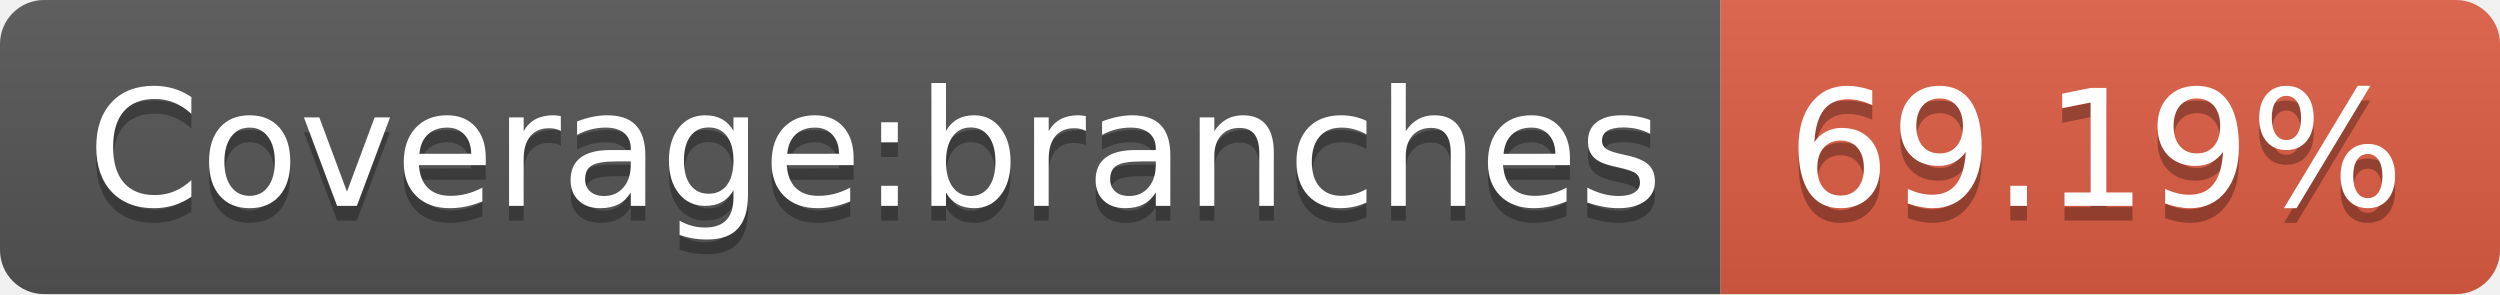
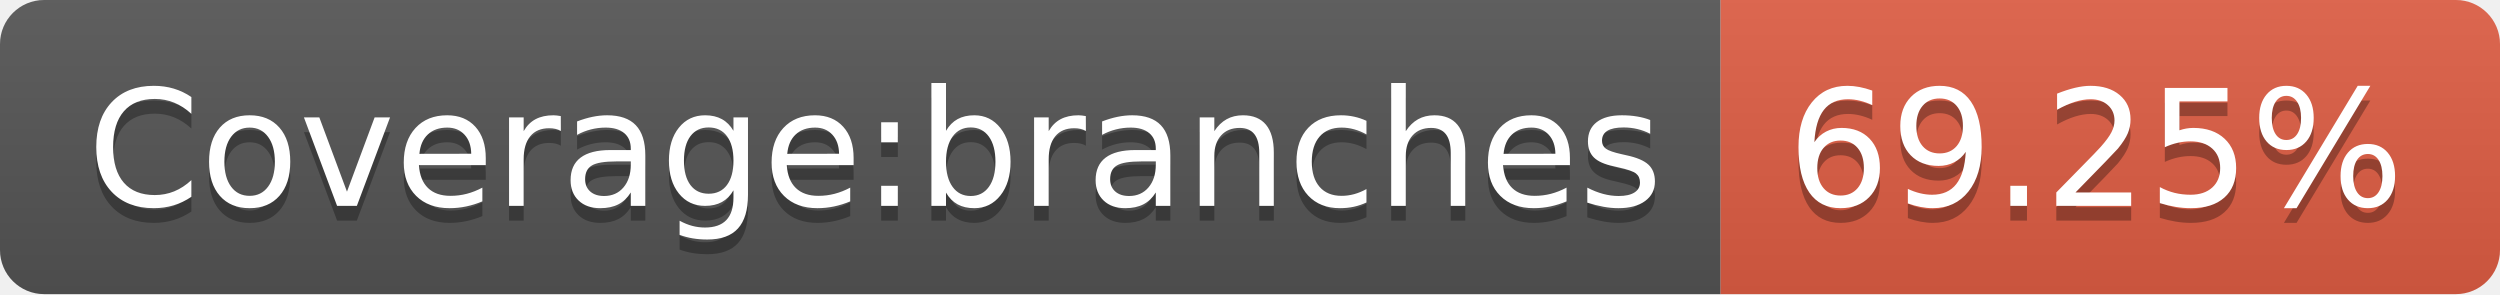
<svg xmlns="http://www.w3.org/2000/svg" width="170" height="20">
  <linearGradient id="s" x2="0" y2="100%">
    <stop offset="0" stop-color="#bbb" stop-opacity=".1" />
    <stop offset="1" stop-opacity=".1" />
  </linearGradient>
  <clipPath id="r">
    <rect width="170" height="20" rx="3" fill="#fff" />
  </clipPath>
  <g clip-path="url(#r)">
    <rect width="117" height="20" fill="#555" />
    <rect x="117" width="53" height="20" fill="#e05d44" />
    <rect width="170" height="20" fill="url(#s)" />
  </g>
  <g fill="#fff" text-anchor="middle" font-family="Verdana,Geneva,DejaVu Sans,sans-serif" text-rendering="geometricPrecision" font-size="110">
    <text x="595" y="150" fill="#010101" fill-opacity=".3" transform="scale(.1)" textLength="1070">Coverage:branches</text>
    <text x="595" y="140" transform="scale(.1)" textLength="1070">Coverage:branches</text>
-     <text x="1425" y="150" fill="#010101" fill-opacity=".3" transform="scale(.1)" textLength="430">69.19%</text>
-     <text x="1425" y="140" transform="scale(.1)" textLength="430">69.19%</text>
+     <text x="1425" y="150" fill="#010101" fill-opacity=".3" transform="scale(.1)" textLength="430">69.25%</text>
+     <text x="1425" y="140" transform="scale(.1)" textLength="430">69.25%</text>
  </g>
</svg>
